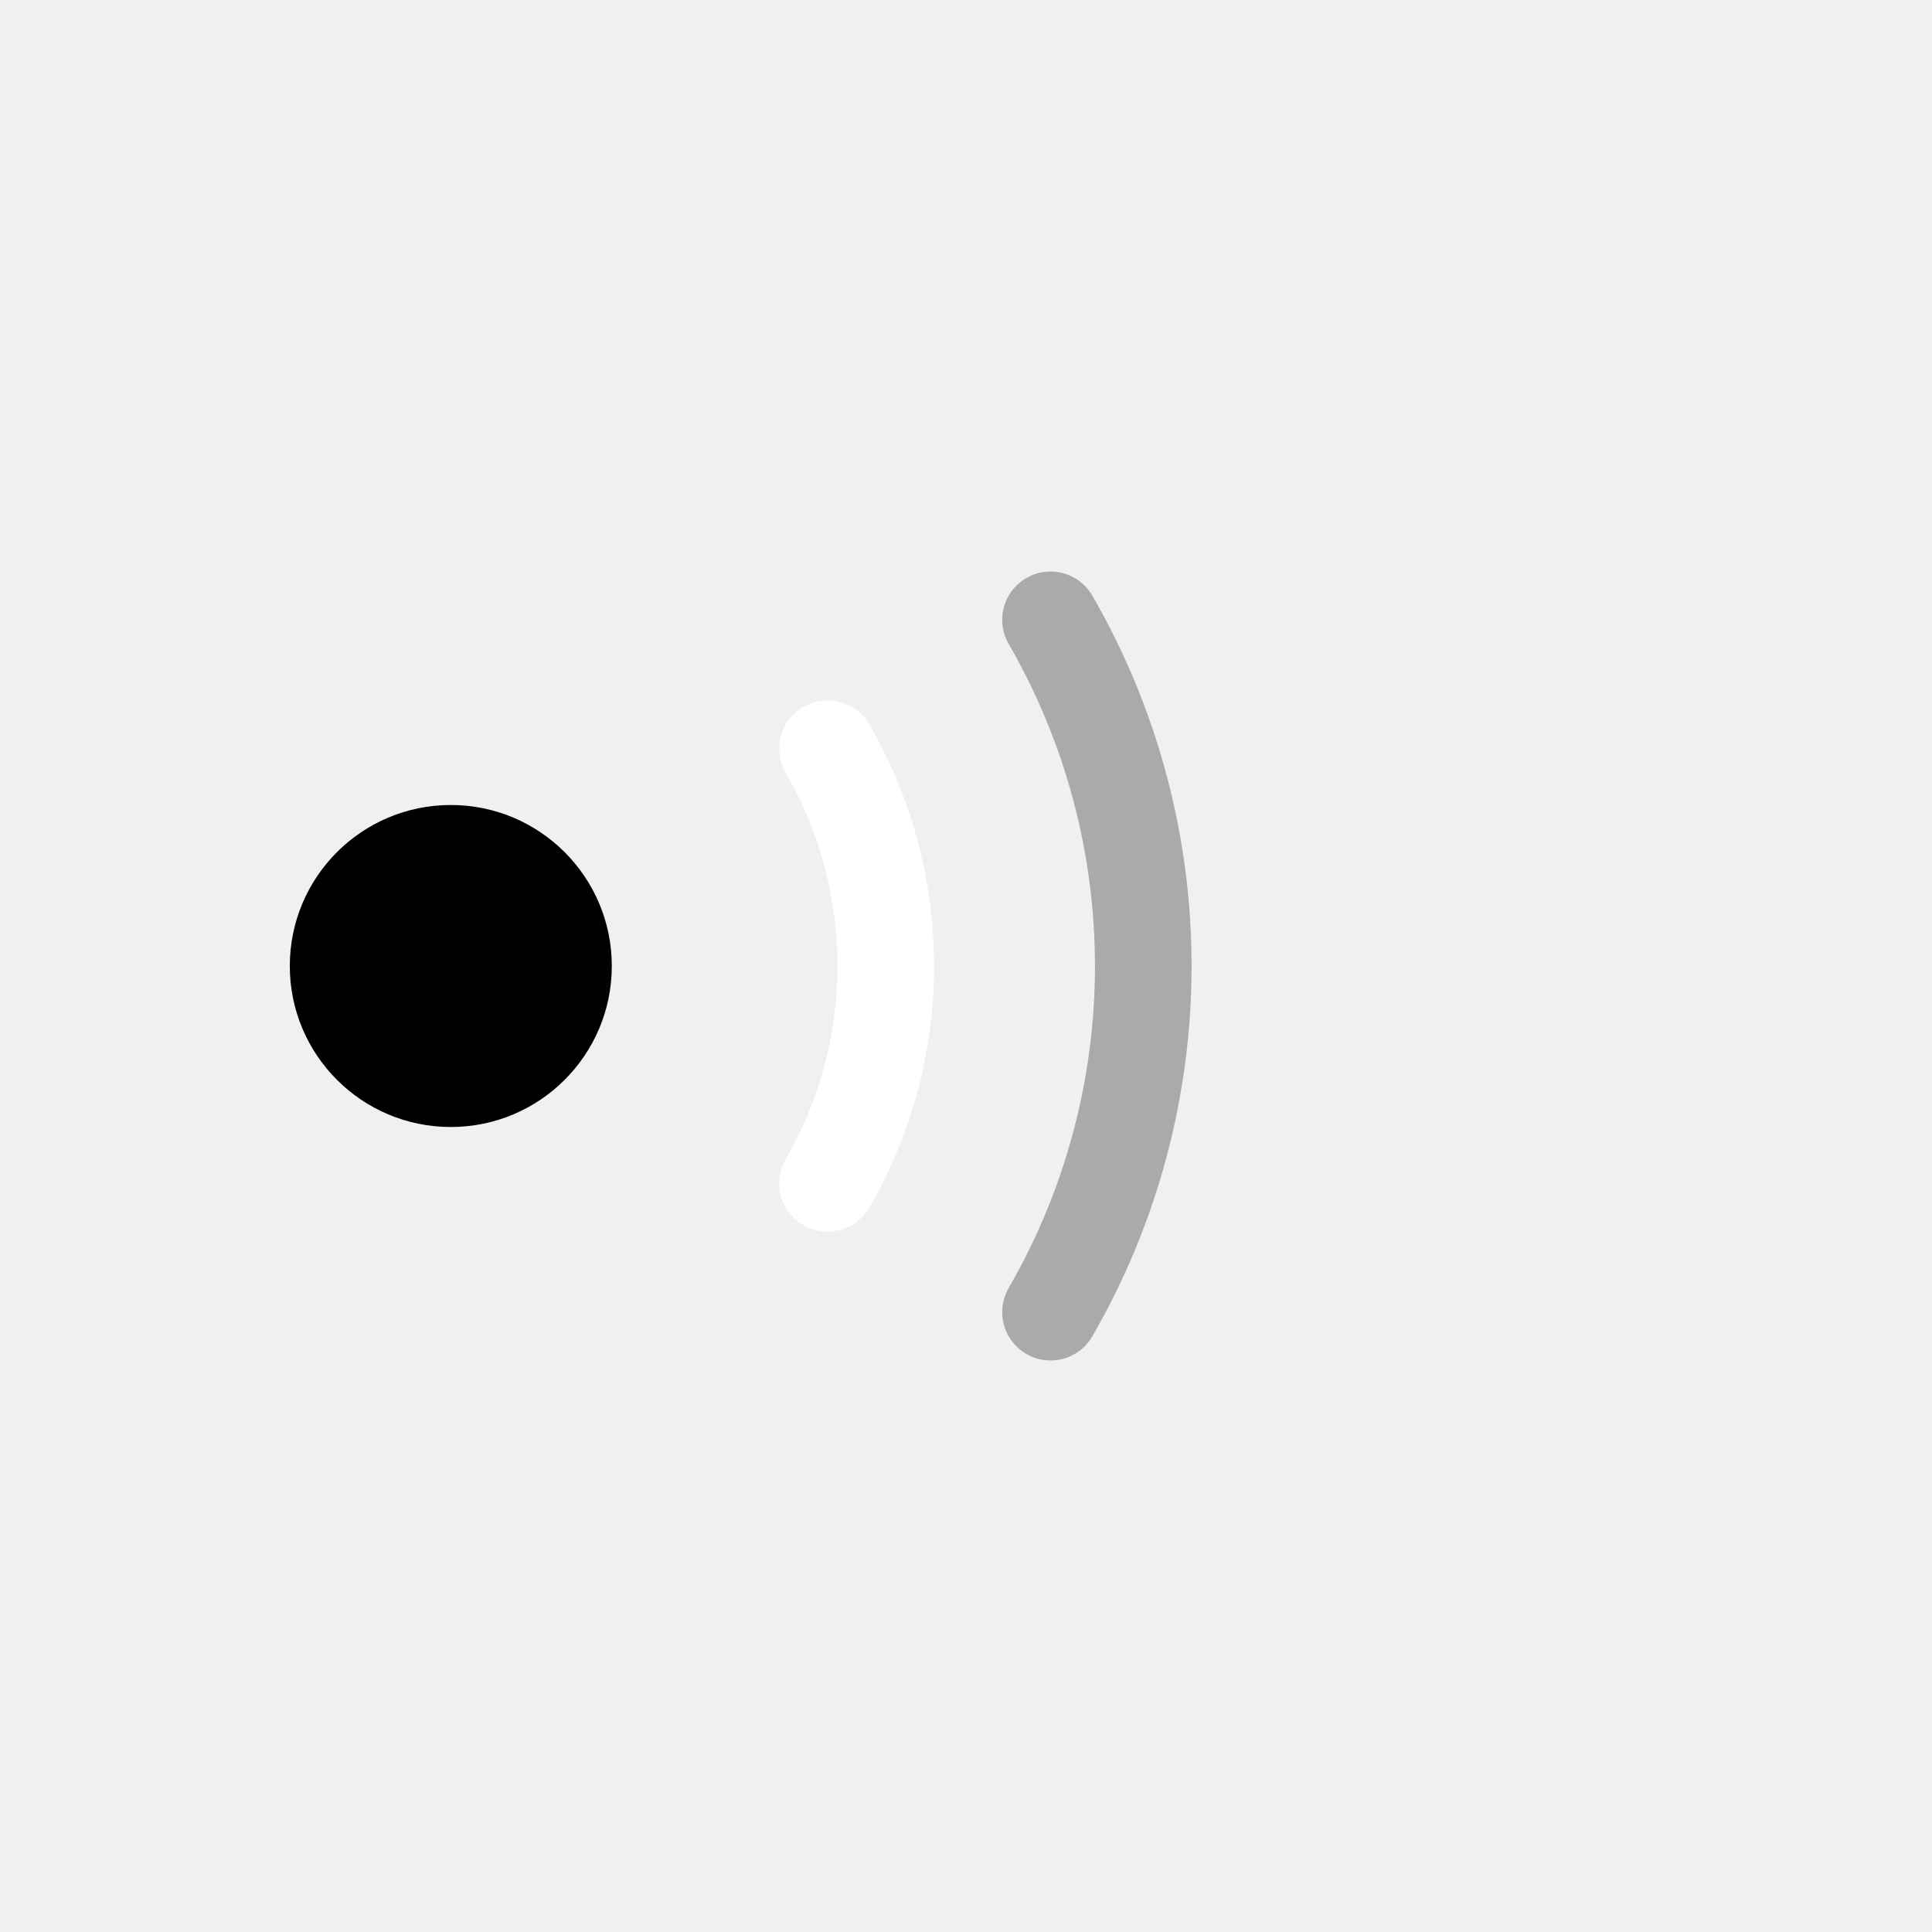
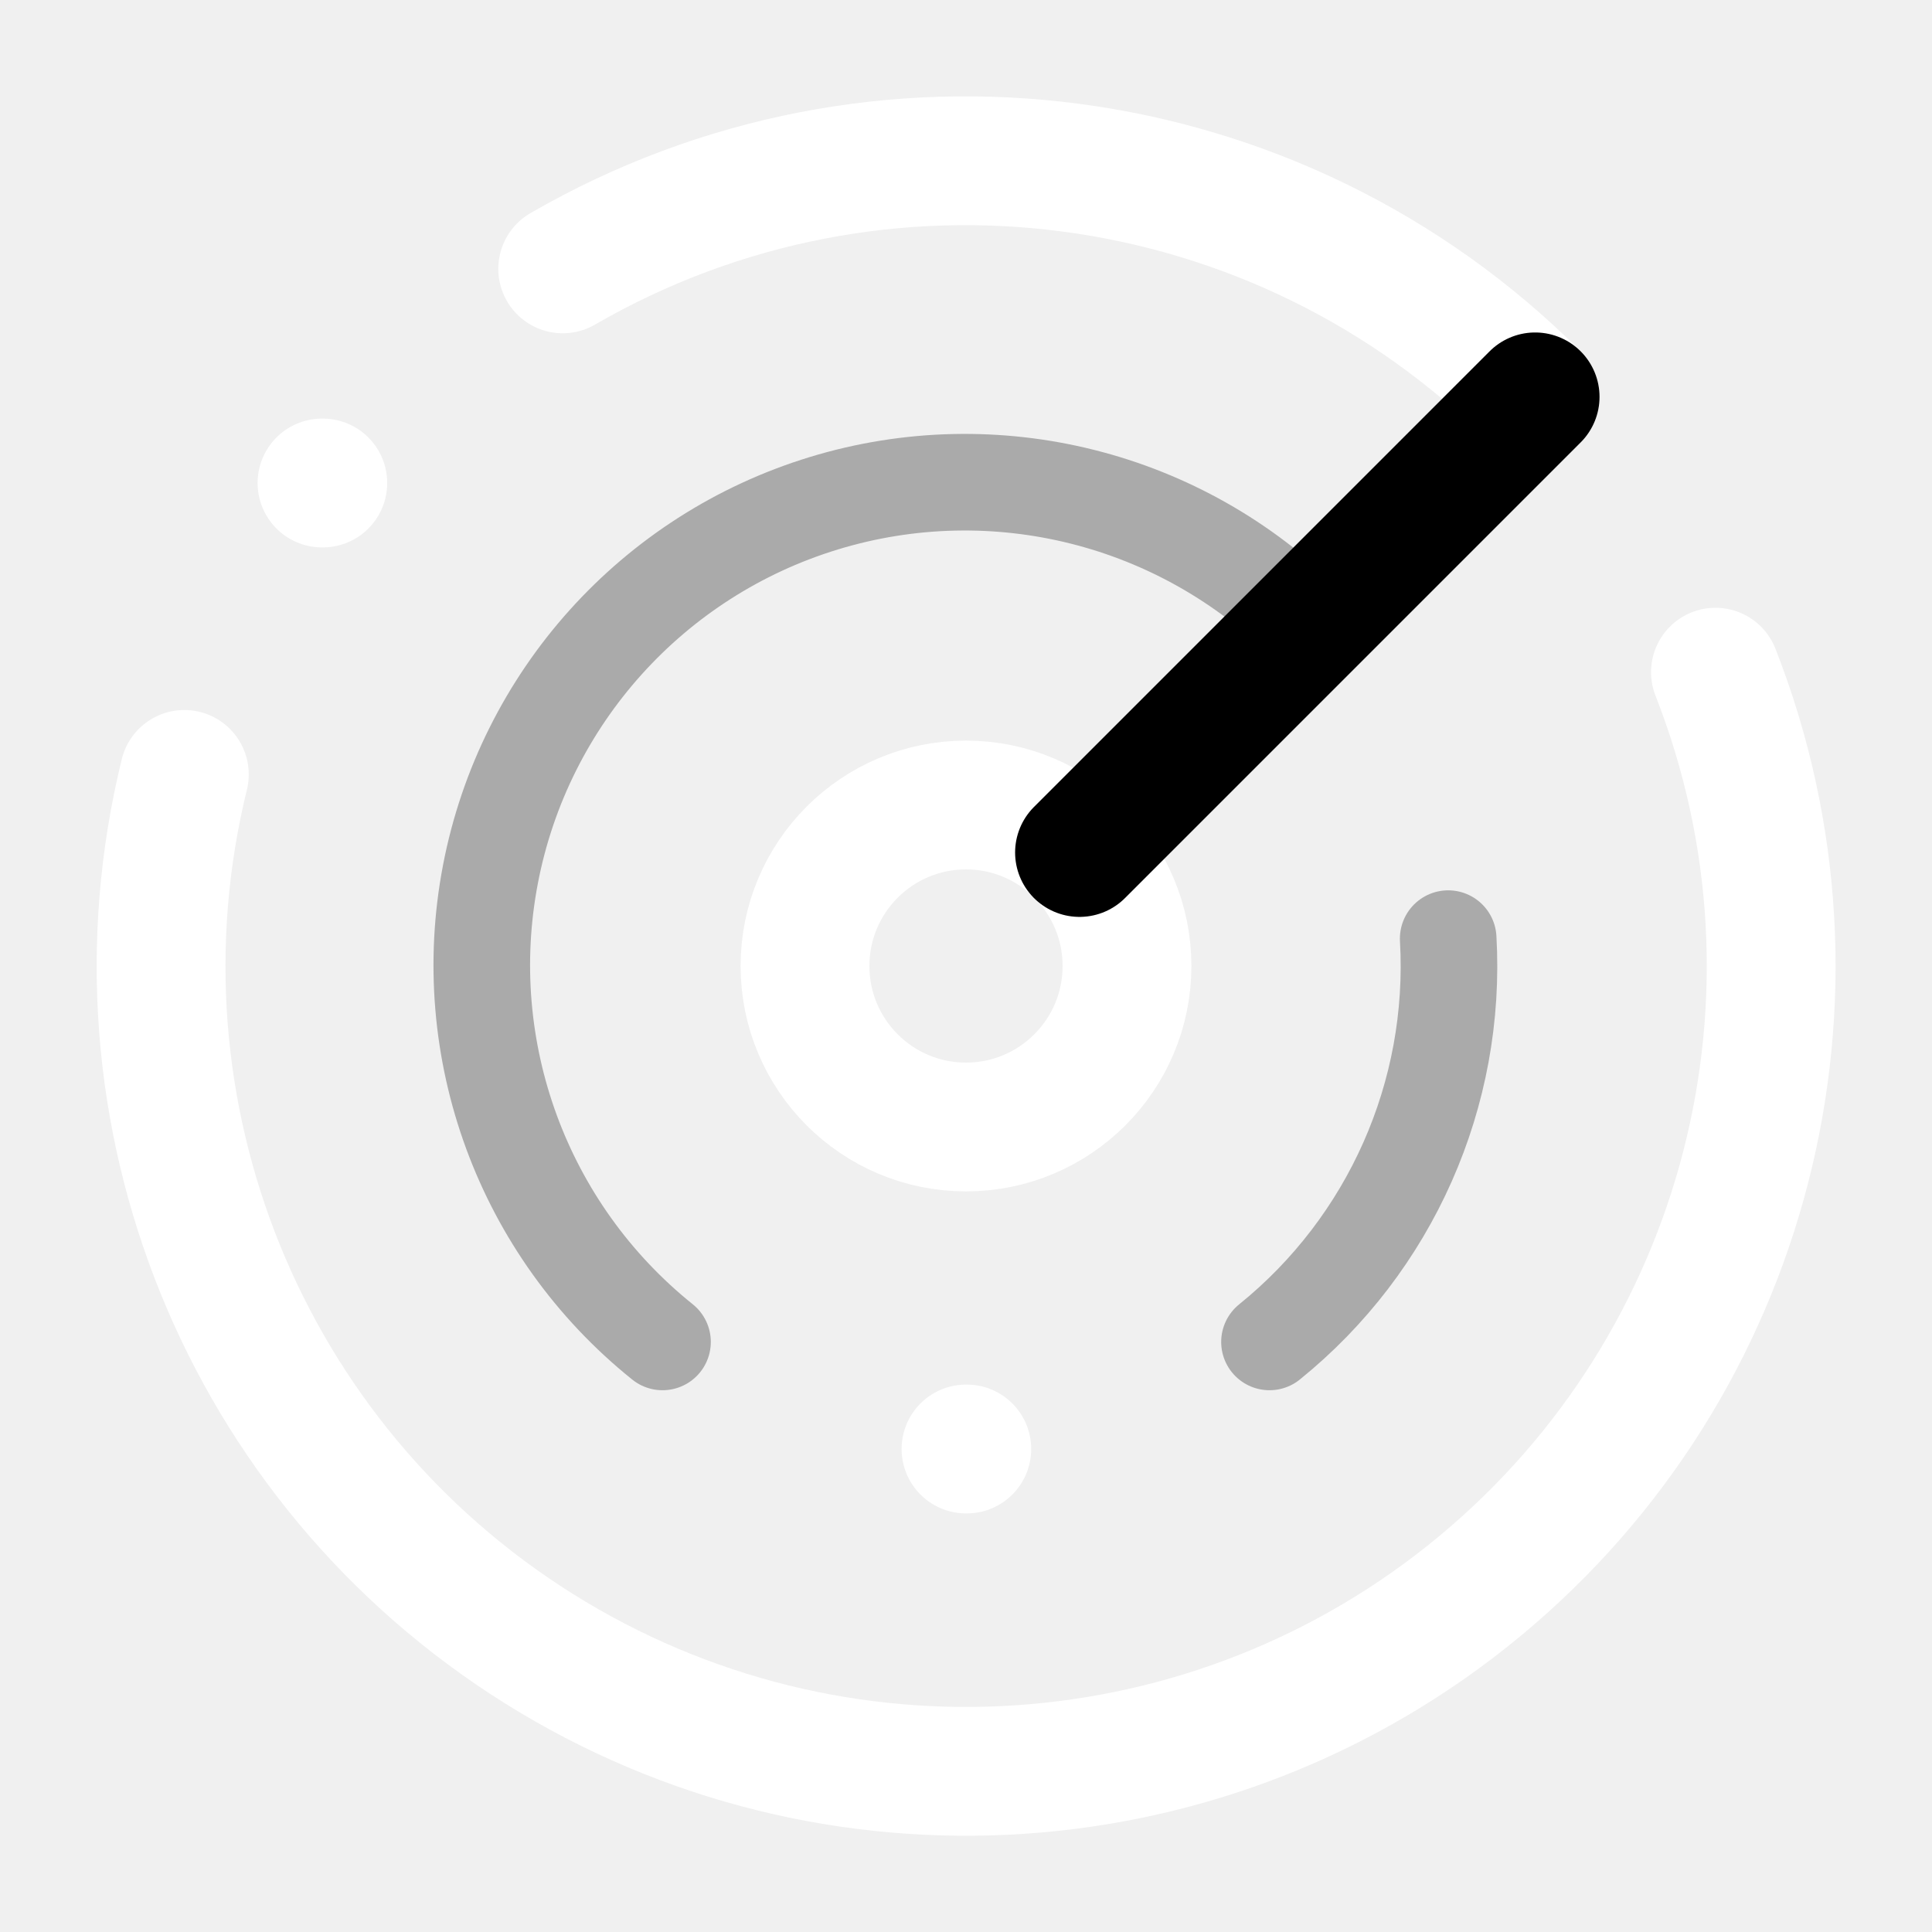
<svg xmlns="http://www.w3.org/2000/svg" viewBox="0 0 24 24" width="24" height="24" fill="none" stroke-linecap="round" stroke-linejoin="round" fill-opacity="0">
-   <defs>
-     <linearGradient id="ngnddiagg4ping" x1="0" y1="0" x2="1" y2="1">
-       <stop offset="0%" stop-color="#FFFFFF" />
-       <stop offset="100%" stop-color="#AAAAAA" />
-     </linearGradient>
-   </defs>
-   <circle cx="5.6" cy="12" r="2" fill="#000000" fill-opacity="1" />
-   <path d="M10.28 9.3 A5.4 5.4 0 0 1 10.28 14.7" stroke="#FFFFFF" stroke-width="1.2" />
-   <path d="M13.05 7.7 A8.6 8.6 0 0 1 13.05 16.3" stroke="#AAAAAA" stroke-width="1.2" />
+   <path d="M19.07 4.93A10 10 0 0 0 6.99 3.34" stroke="#FFFFFF" stroke-width="1.6" />
+   <path d="M4 6h.01" stroke="#FFFFFF" stroke-width="1.6" />
+   <path d="M2.29 9.62A10 10 0 1 0 21.31 8.35" stroke="#FFFFFF" stroke-width="1.6" />
+   <path d="M16.24 7.76A6 6 0 1 0 8.23 16.67" stroke="#AAAAAA" stroke-width="1.2" />
+   <path d="M12 18h.01" stroke="#FFFFFF" stroke-width="1.6" />
+   <path d="M17.99 11.66A6 6 0 0 1 15.77 16.67" stroke="#AAAAAA" stroke-width="1.2" />
+   <circle cx="12" cy="12" r="2" stroke="#FFFFFF" stroke-width="1.6" />
+   <path d="m13.41 10.59 5.66-5.66" stroke="#000000" stroke-width="1.6" />
</svg>
